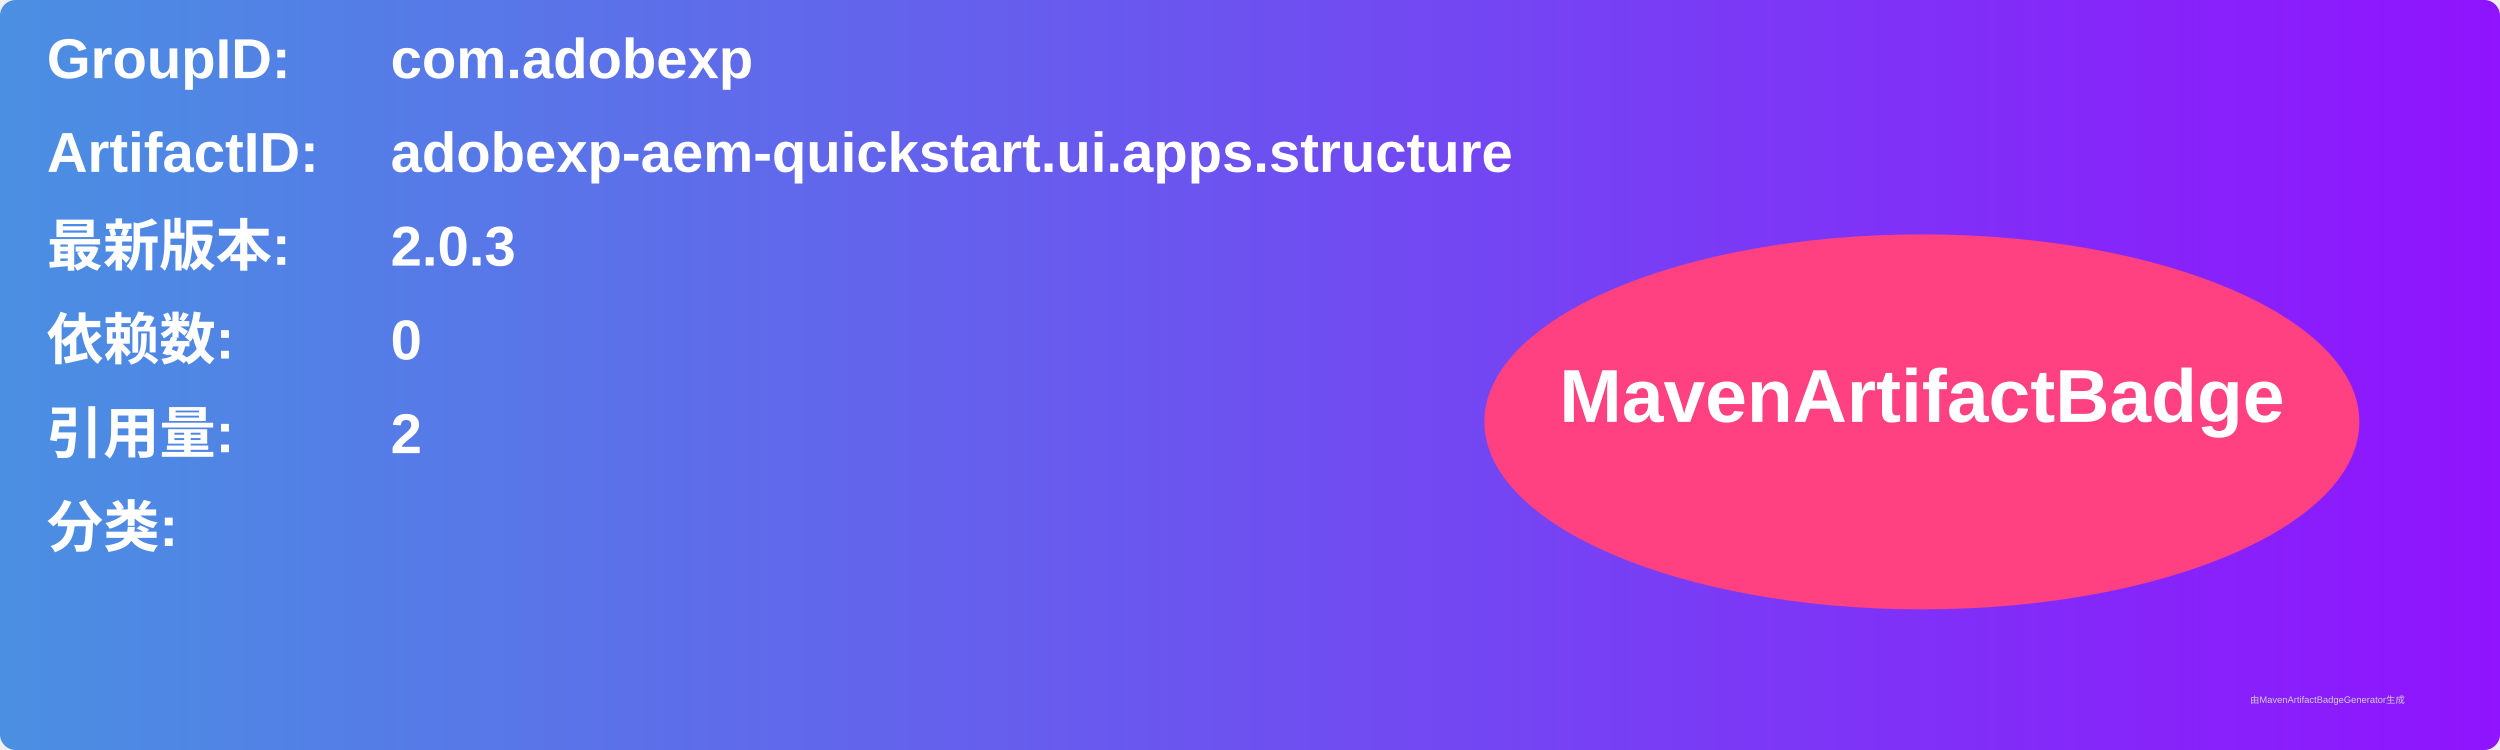
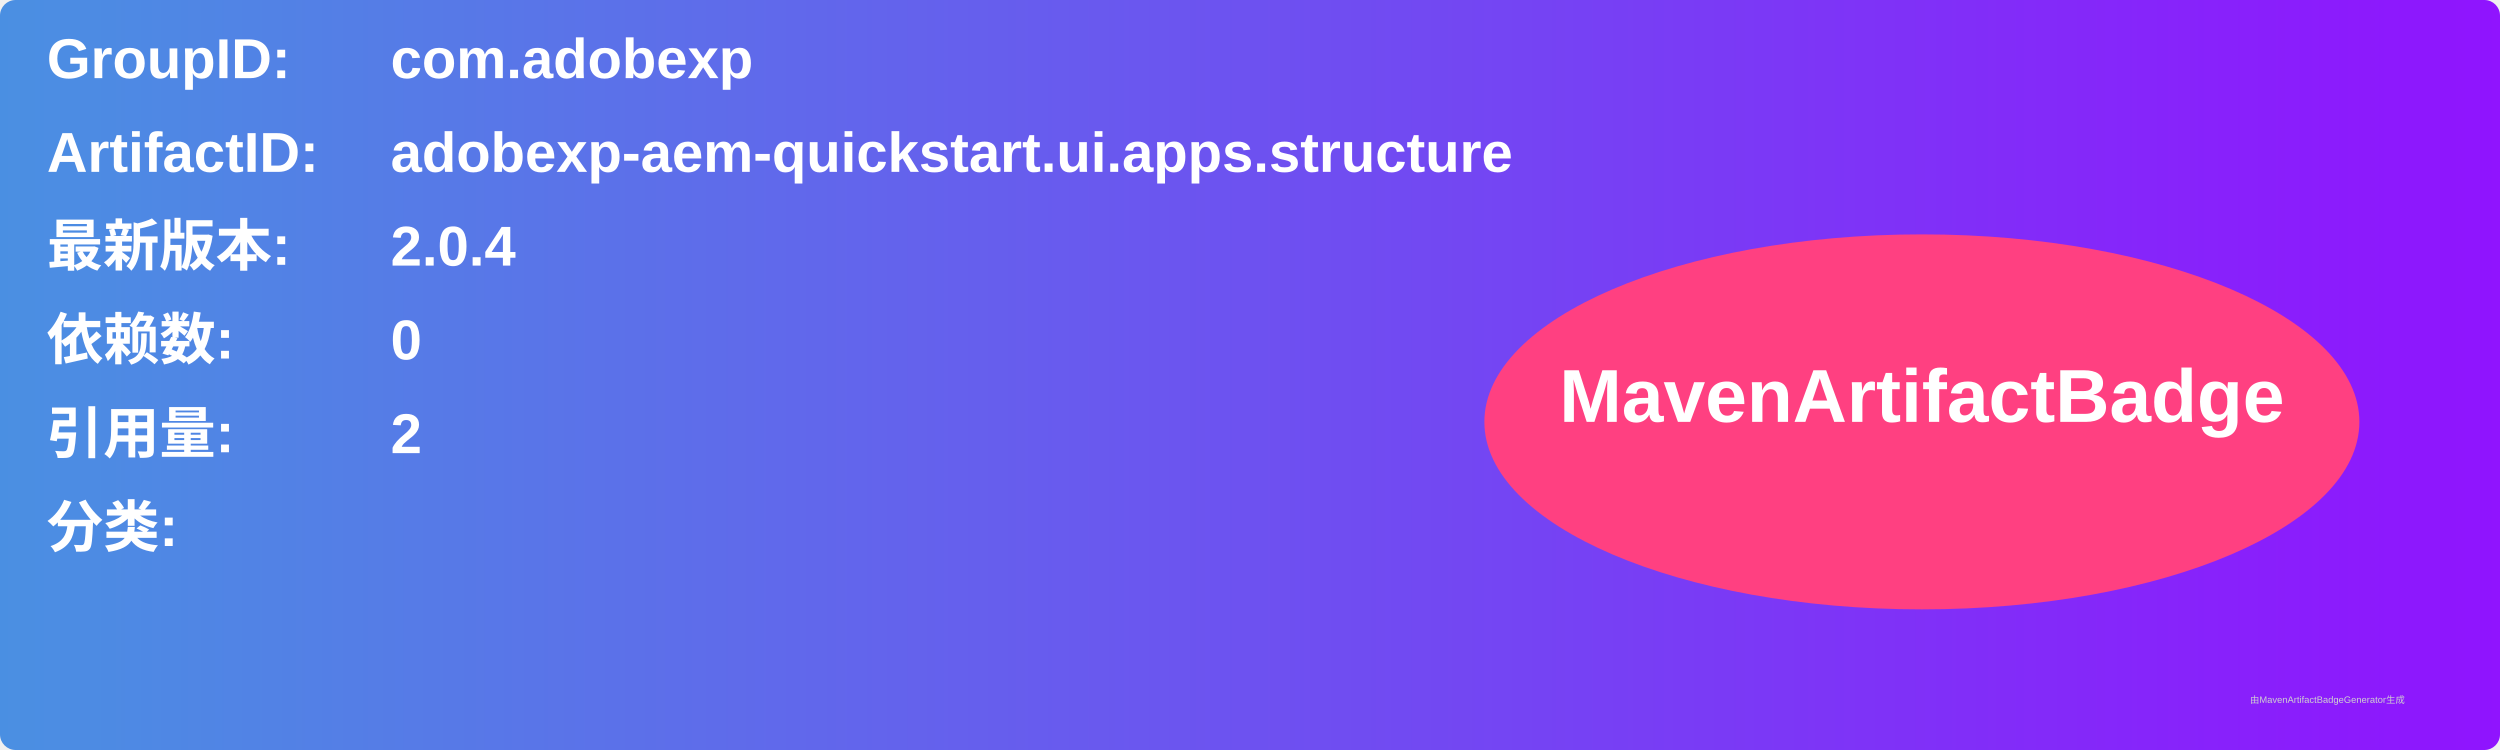
<svg xmlns="http://www.w3.org/2000/svg" width="800" height="240" viewBox="0 0 800 240">
  <linearGradient id="grad" x1="0%" y1="0%" x2="100%" y2="0%">
    <stop offset="0%" stop-color="#4a90e2" />
    <stop offset="100%" stop-color="#9013fe" />
  </linearGradient>
  <rect width="100%" height="100%" rx="5" ry="5" fill="url(#grad)" />
  <g transform="translate(15, 15)">
    <text x="0" y="10" font-family="Arial" font-size="18" fill="white" font-weight="bold" width="260">GroupID:</text>
    <text x="110" y="10" font-family="Arial" font-size="18" fill="white" font-weight="bold" width="460">com.adobexp</text>
    <text x="0" y="40" font-family="Arial" font-size="18" fill="white" font-weight="bold" width="260">ArtifactID:</text>
    <text x="110" y="40" font-family="Arial" font-size="18" fill="white" font-weight="bold" width="460">adobexp-aem-quickstart.ui.apps.structure</text>
    <text x="0" y="70" font-family="Arial" font-size="18" fill="white" font-weight="bold">最新版本:</text>
    <text x="110" y="70" font-family="Arial" font-size="18" fill="white" font-weight="bold">
-       <tspan font-weight="bold">2.0.3</tspan>
+       <tspan font-weight="bold">2.0.4</tspan>
    </text>
    <text x="0" y="100" font-family="Arial" font-size="18" fill="white" font-weight="bold">依赖数: </text>
    <text x="110" y="100" font-family="Arial" font-size="18" fill="white">
      <tspan font-weight="bold">0</tspan>
    </text>
    <text x="0" y="130" font-family="Arial" font-size="18" fill="white" font-weight="bold">引用量: </text>
    <text x="110" y="130" font-family="Arial" font-size="18" fill="white">
      <tspan font-weight="bold">2</tspan>
    </text>
    <text x="0" y="160" font-family="Arial" font-size="18" fill="white" font-weight="bold">分类:</text>
    <text x="10" y="190" font-family="Arial" font-size="10" fill="white">
      <tspan font-weight="bold" />
    </text>
    <ellipse cx="600" cy="120" rx="140" ry="60" fill="#ff4081" />
    <text x="600" y="120" text-anchor="middle" font-family="Arial" font-size="24" fill="white" font-weight="bold">MavenArtifactBadge</text>
  </g>
  <text x="720" y="225" font-family="Arial" font-size="3" fill="#d0d0d0">由MavenArtifactBadgeGenerator生成</text>
</svg>
